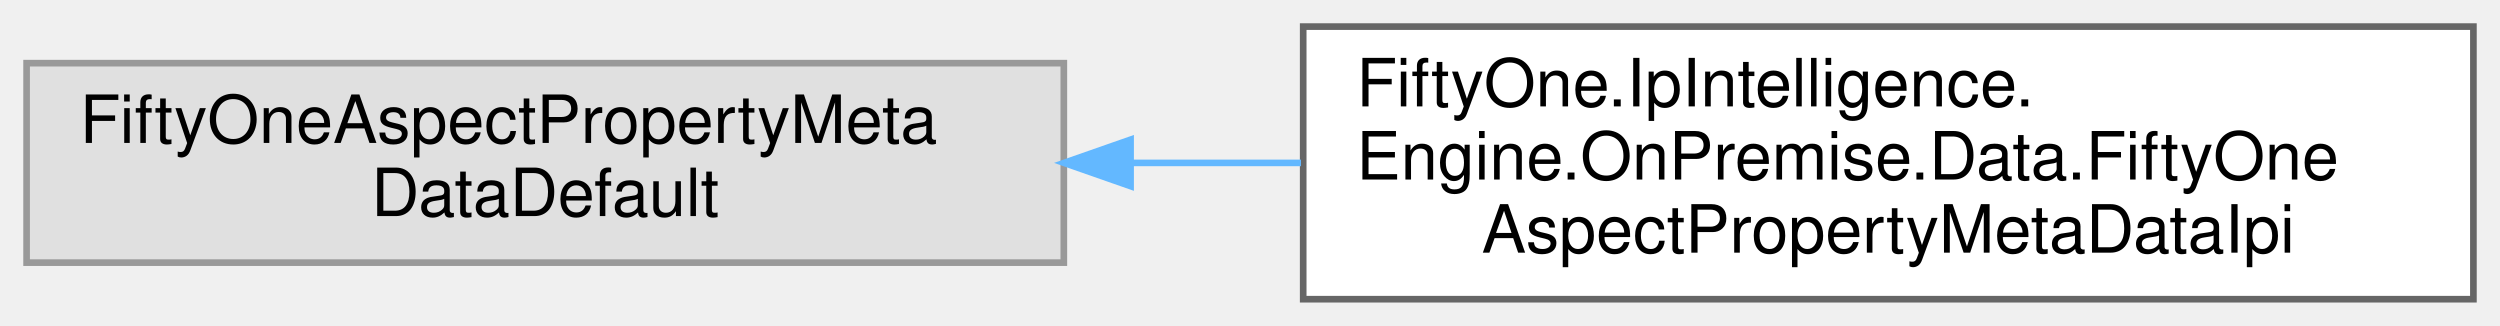
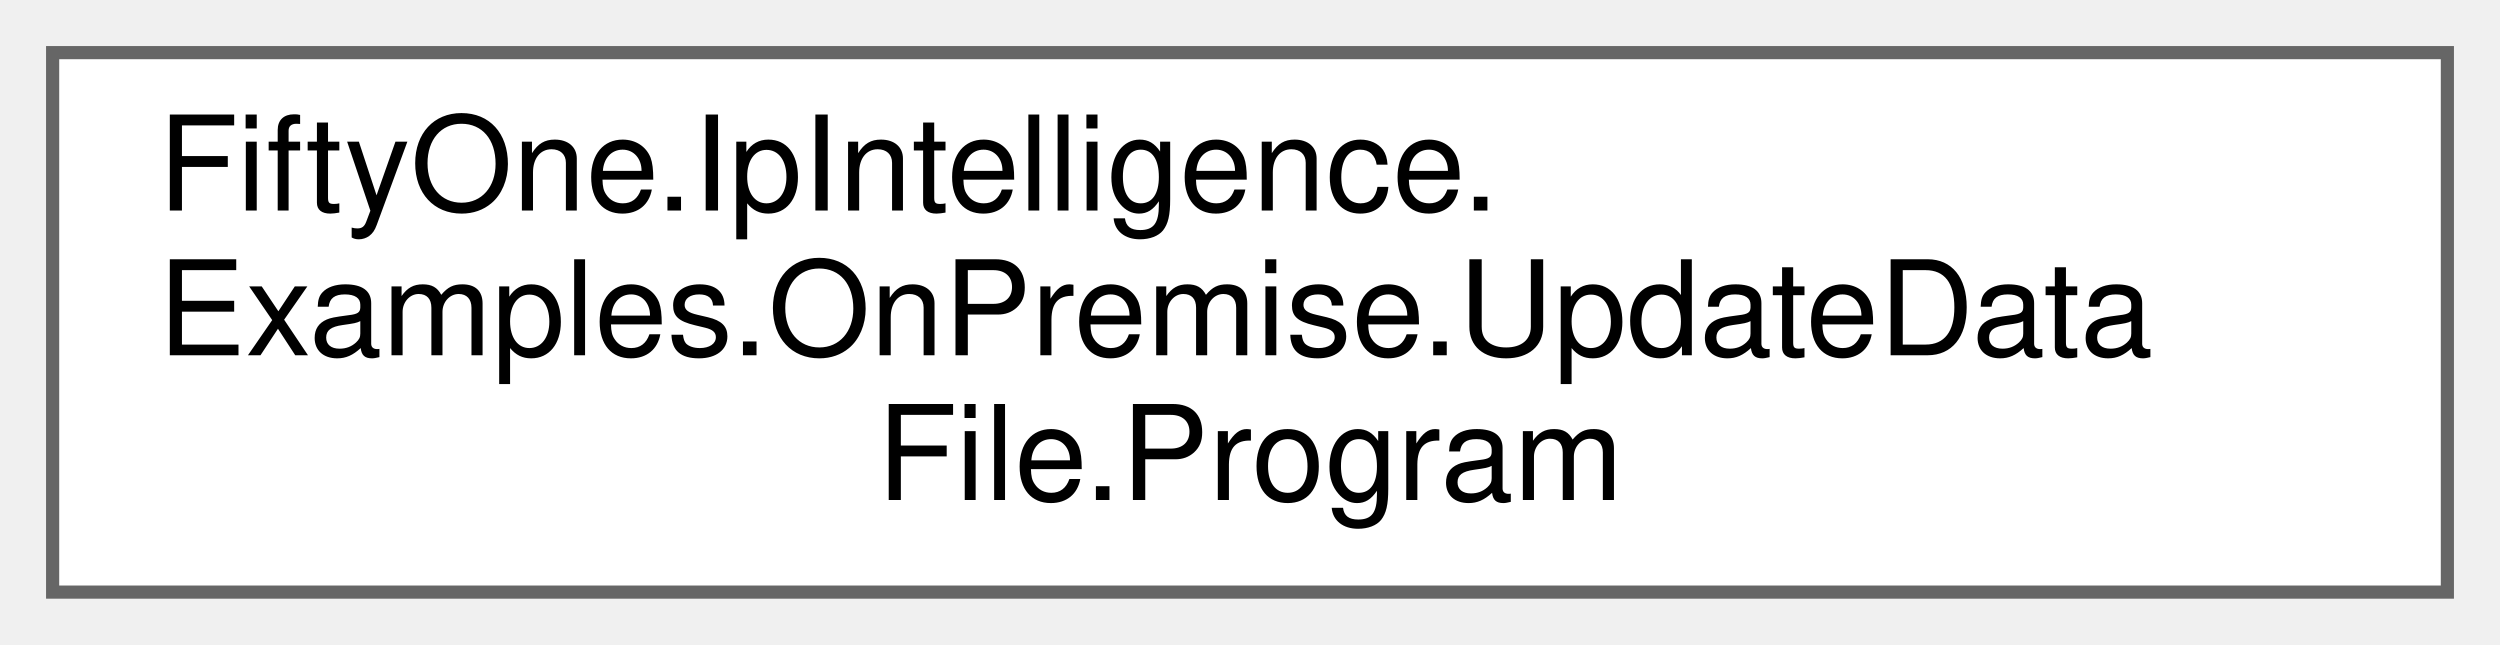
- <svg xmlns="http://www.w3.org/2000/svg" xmlns:xlink="http://www.w3.org/1999/xlink" width="376pt" height="49pt" viewBox="0.00 0.00 376.00 49.00">
+ <svg xmlns="http://www.w3.org/2000/svg" xmlns:xlink="http://www.w3.org/1999/xlink" width="190pt" height="49pt" viewBox="0.00 0.00 190.00 49.00">
  <g id="graph0" class="graph" transform="scale(1 1) rotate(0) translate(4 45)">
    <g id="Node000000" class="node">
      <g id="a_Node000000">
-         <a xlink:title=" ">
-           <polygon fill="#e0e0e0" stroke="#999999" points="156,-35.5 0,-35.5 0,-5.5 156,-5.5 156,-35.5" />
-           <text text-anchor="start" x="8" y="-23.5" font-family="Helvetica,sans-Serif" font-size="10.00">FiftyOneAspectPropertyMeta</text>
-           <text text-anchor="middle" x="78" y="-12.5" font-family="Helvetica,sans-Serif" font-size="10.00">DataDefault</text>
-         </a>
-       </g>
-     </g>
-     <g id="Node000001" class="node">
-       <g id="a_Node000001">
-         <a xlink:href="class_fifty_one_1_1_ip_intelligence_1_1_engine_1_1_on_premise_1_1_data_1_1_fifty_one_aspect_property_meta_data_ipi.html" target="_top" xlink:title="Data class that contains meta-data relating to a specific property.">
-           <polygon fill="white" stroke="#666666" points="368,-41 192,-41 192,0 368,0 368,-41" />
-           <text text-anchor="start" x="200" y="-29" font-family="Helvetica,sans-Serif" font-size="10.00">FiftyOne.IpIntelligence.</text>
-           <text text-anchor="start" x="200" y="-18" font-family="Helvetica,sans-Serif" font-size="10.00">Engine.OnPremise.Data.FiftyOne</text>
-           <text text-anchor="middle" x="280" y="-7" font-family="Helvetica,sans-Serif" font-size="10.00">AspectPropertyMetaDataIpi</text>
-         </a>
-       </g>
-     </g>
-     <g id="edge24_Node000000_Node000001" class="edge">
-       <g id="a_edge24_Node000000_Node000001">
-         <a xlink:title=" ">
-           <path fill="none" stroke="#63b8ff" d="M166.25,-20.5C174.68,-20.5 183.24,-20.5 191.67,-20.5" />
-           <polygon fill="#63b8ff" stroke="#63b8ff" points="166.04,-17 156.04,-20.5 166.04,-24 166.04,-17" />
+         <a xlink:href="class_fifty_one_1_1_ip_intelligence_1_1_examples_1_1_on_premise_1_1_update_data_file_1_1_program.html" target="_top" xlink:title=" ">
+           <polygon fill="white" stroke="#666666" points="182,-41 0,-41 0,0 182,0 182,-41" />
+           <text text-anchor="start" x="8" y="-29" font-family="Helvetica,sans-Serif" font-size="10.00">FiftyOne.IpIntelligence.</text>
+           <text text-anchor="start" x="8" y="-18" font-family="Helvetica,sans-Serif" font-size="10.00">Examples.OnPremise.UpdateData</text>
+           <text text-anchor="middle" x="91" y="-7" font-family="Helvetica,sans-Serif" font-size="10.00">File.Program</text>
        </a>
      </g>
    </g>
  </g>
</svg>
